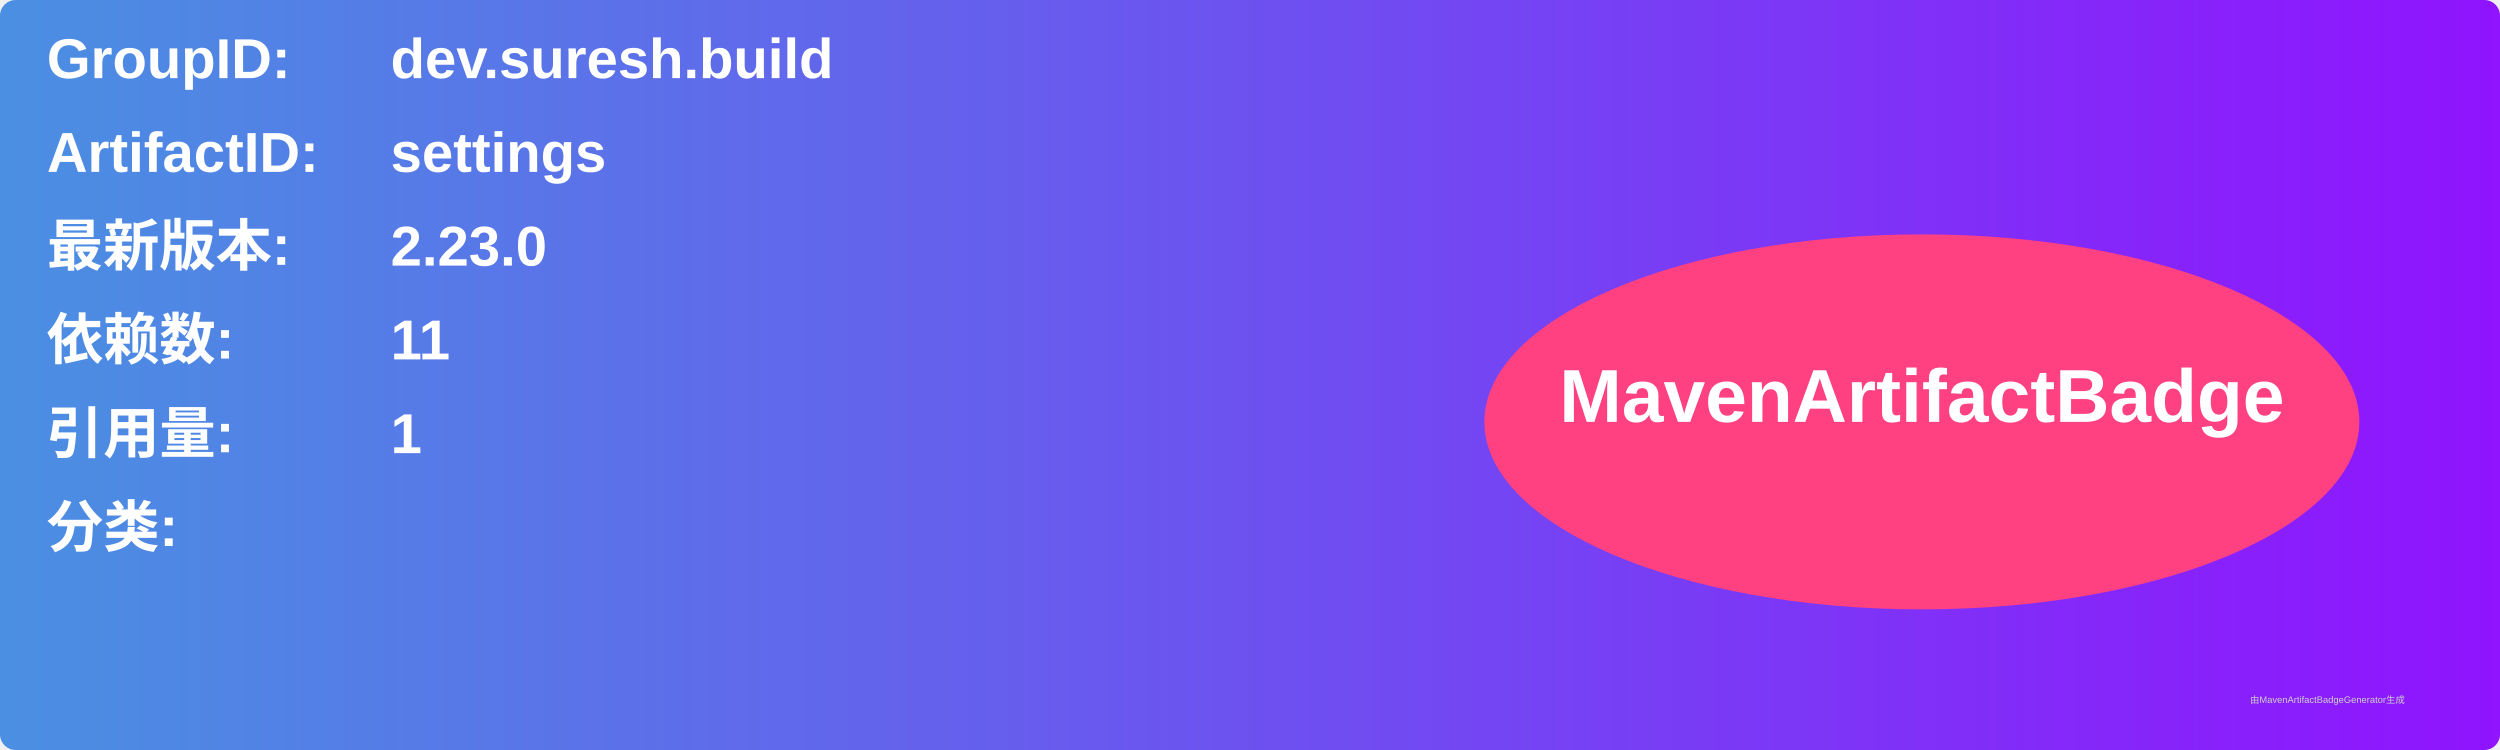
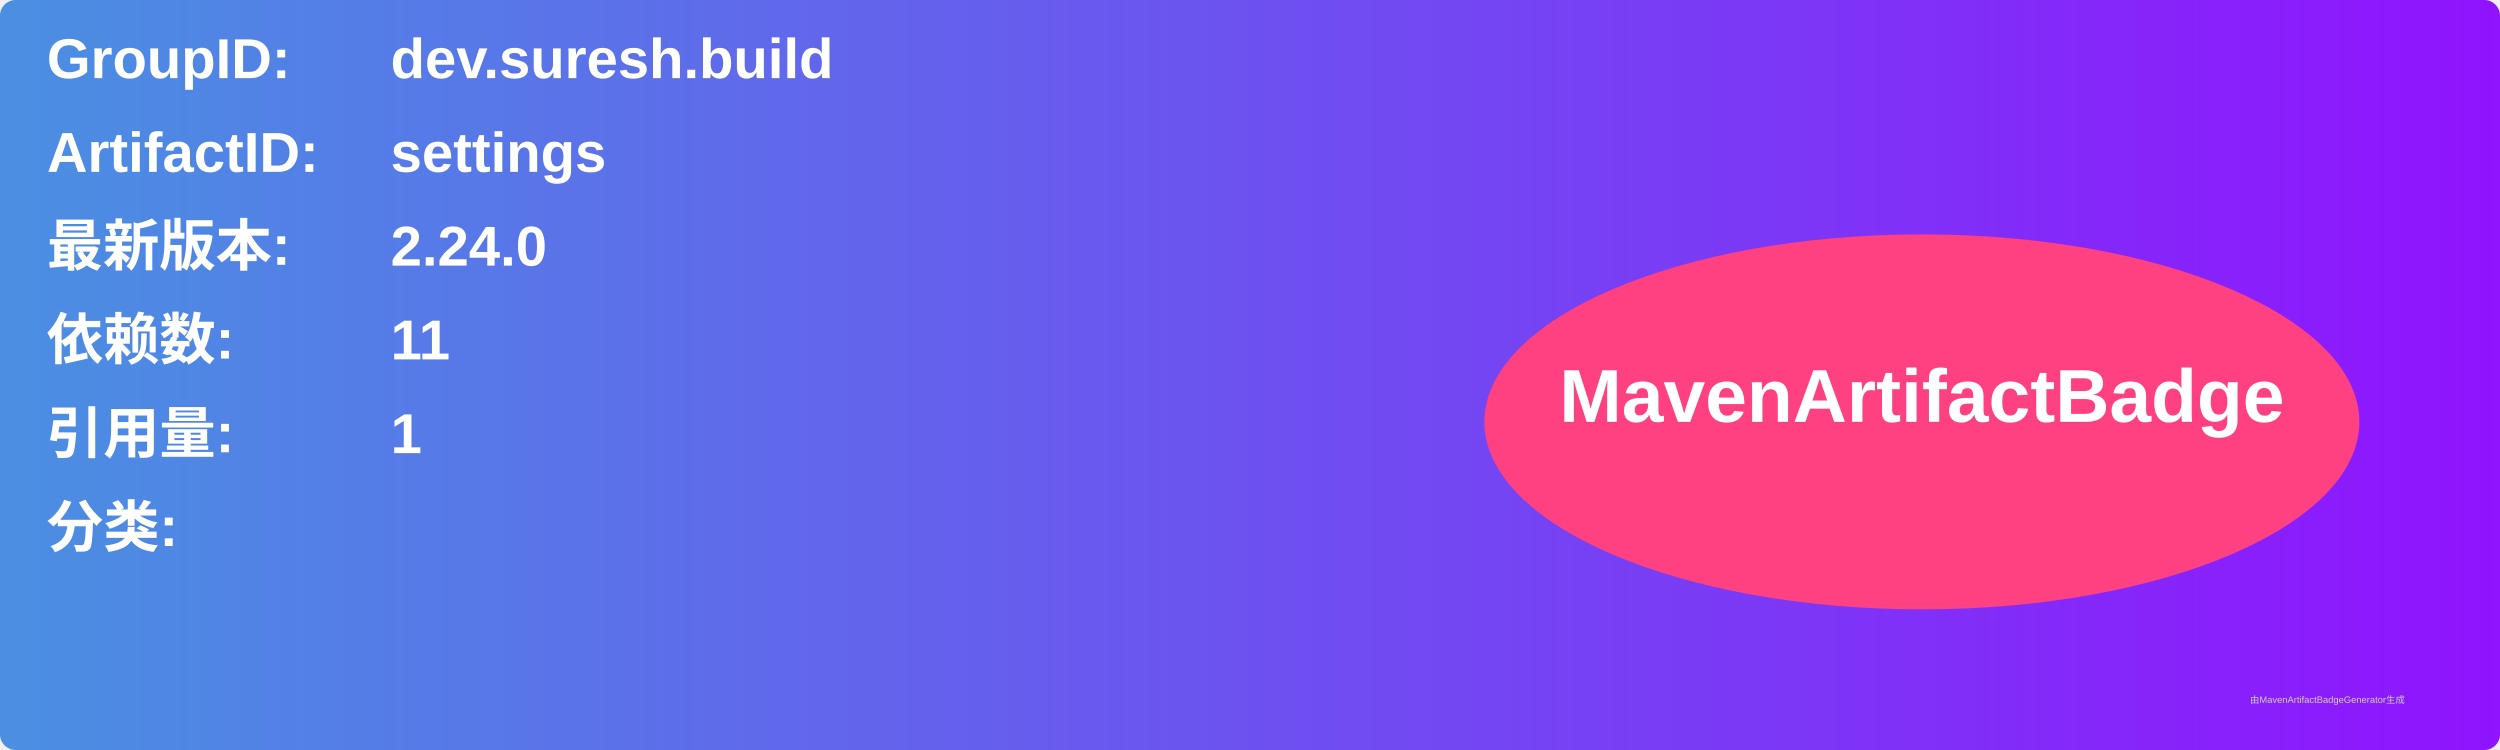
<svg xmlns="http://www.w3.org/2000/svg" width="800" height="240" viewBox="0 0 800 240">
  <linearGradient id="grad" x1="0%" y1="0%" x2="100%" y2="0%">
    <stop offset="0%" stop-color="#4a90e2" />
    <stop offset="100%" stop-color="#9013fe" />
  </linearGradient>
  <rect width="100%" height="100%" rx="5" ry="5" fill="url(#grad)" />
  <g transform="translate(15, 15)">
    <text x="0" y="10" font-family="Arial" font-size="18" fill="white" font-weight="bold" width="260">GroupID:</text>
    <text x="110" y="10" font-family="Arial" font-size="18" fill="white" font-weight="bold" width="460">dev.suresh.build</text>
    <text x="0" y="40" font-family="Arial" font-size="18" fill="white" font-weight="bold" width="260">ArtifactID:</text>
    <text x="110" y="40" font-family="Arial" font-size="18" fill="white" font-weight="bold" width="460">settings</text>
    <text x="0" y="70" font-family="Arial" font-size="18" fill="white" font-weight="bold">最新版本:</text>
    <text x="110" y="70" font-family="Arial" font-size="18" fill="white" font-weight="bold">
-       <tspan font-weight="bold">2.23.0</tspan>
+       <tspan font-weight="bold">2.24.0</tspan>
    </text>
    <text x="0" y="100" font-family="Arial" font-size="18" fill="white" font-weight="bold">依赖数: </text>
    <text x="110" y="100" font-family="Arial" font-size="18" fill="white">
      <tspan font-weight="bold">11</tspan>
    </text>
    <text x="0" y="130" font-family="Arial" font-size="18" fill="white" font-weight="bold">引用量: </text>
    <text x="110" y="130" font-family="Arial" font-size="18" fill="white">
      <tspan font-weight="bold">1</tspan>
    </text>
    <text x="0" y="160" font-family="Arial" font-size="18" fill="white" font-weight="bold">分类:</text>
    <text x="10" y="190" font-family="Arial" font-size="10" fill="white">
      <tspan font-weight="bold" />
    </text>
    <ellipse cx="600" cy="120" rx="140" ry="60" fill="#ff4081" />
    <text x="600" y="120" text-anchor="middle" font-family="Arial" font-size="24" fill="white" font-weight="bold">MavenArtifactBadge</text>
  </g>
  <text x="720" y="225" font-family="Arial" font-size="3" fill="#d0d0d0">由MavenArtifactBadgeGenerator生成</text>
</svg>
